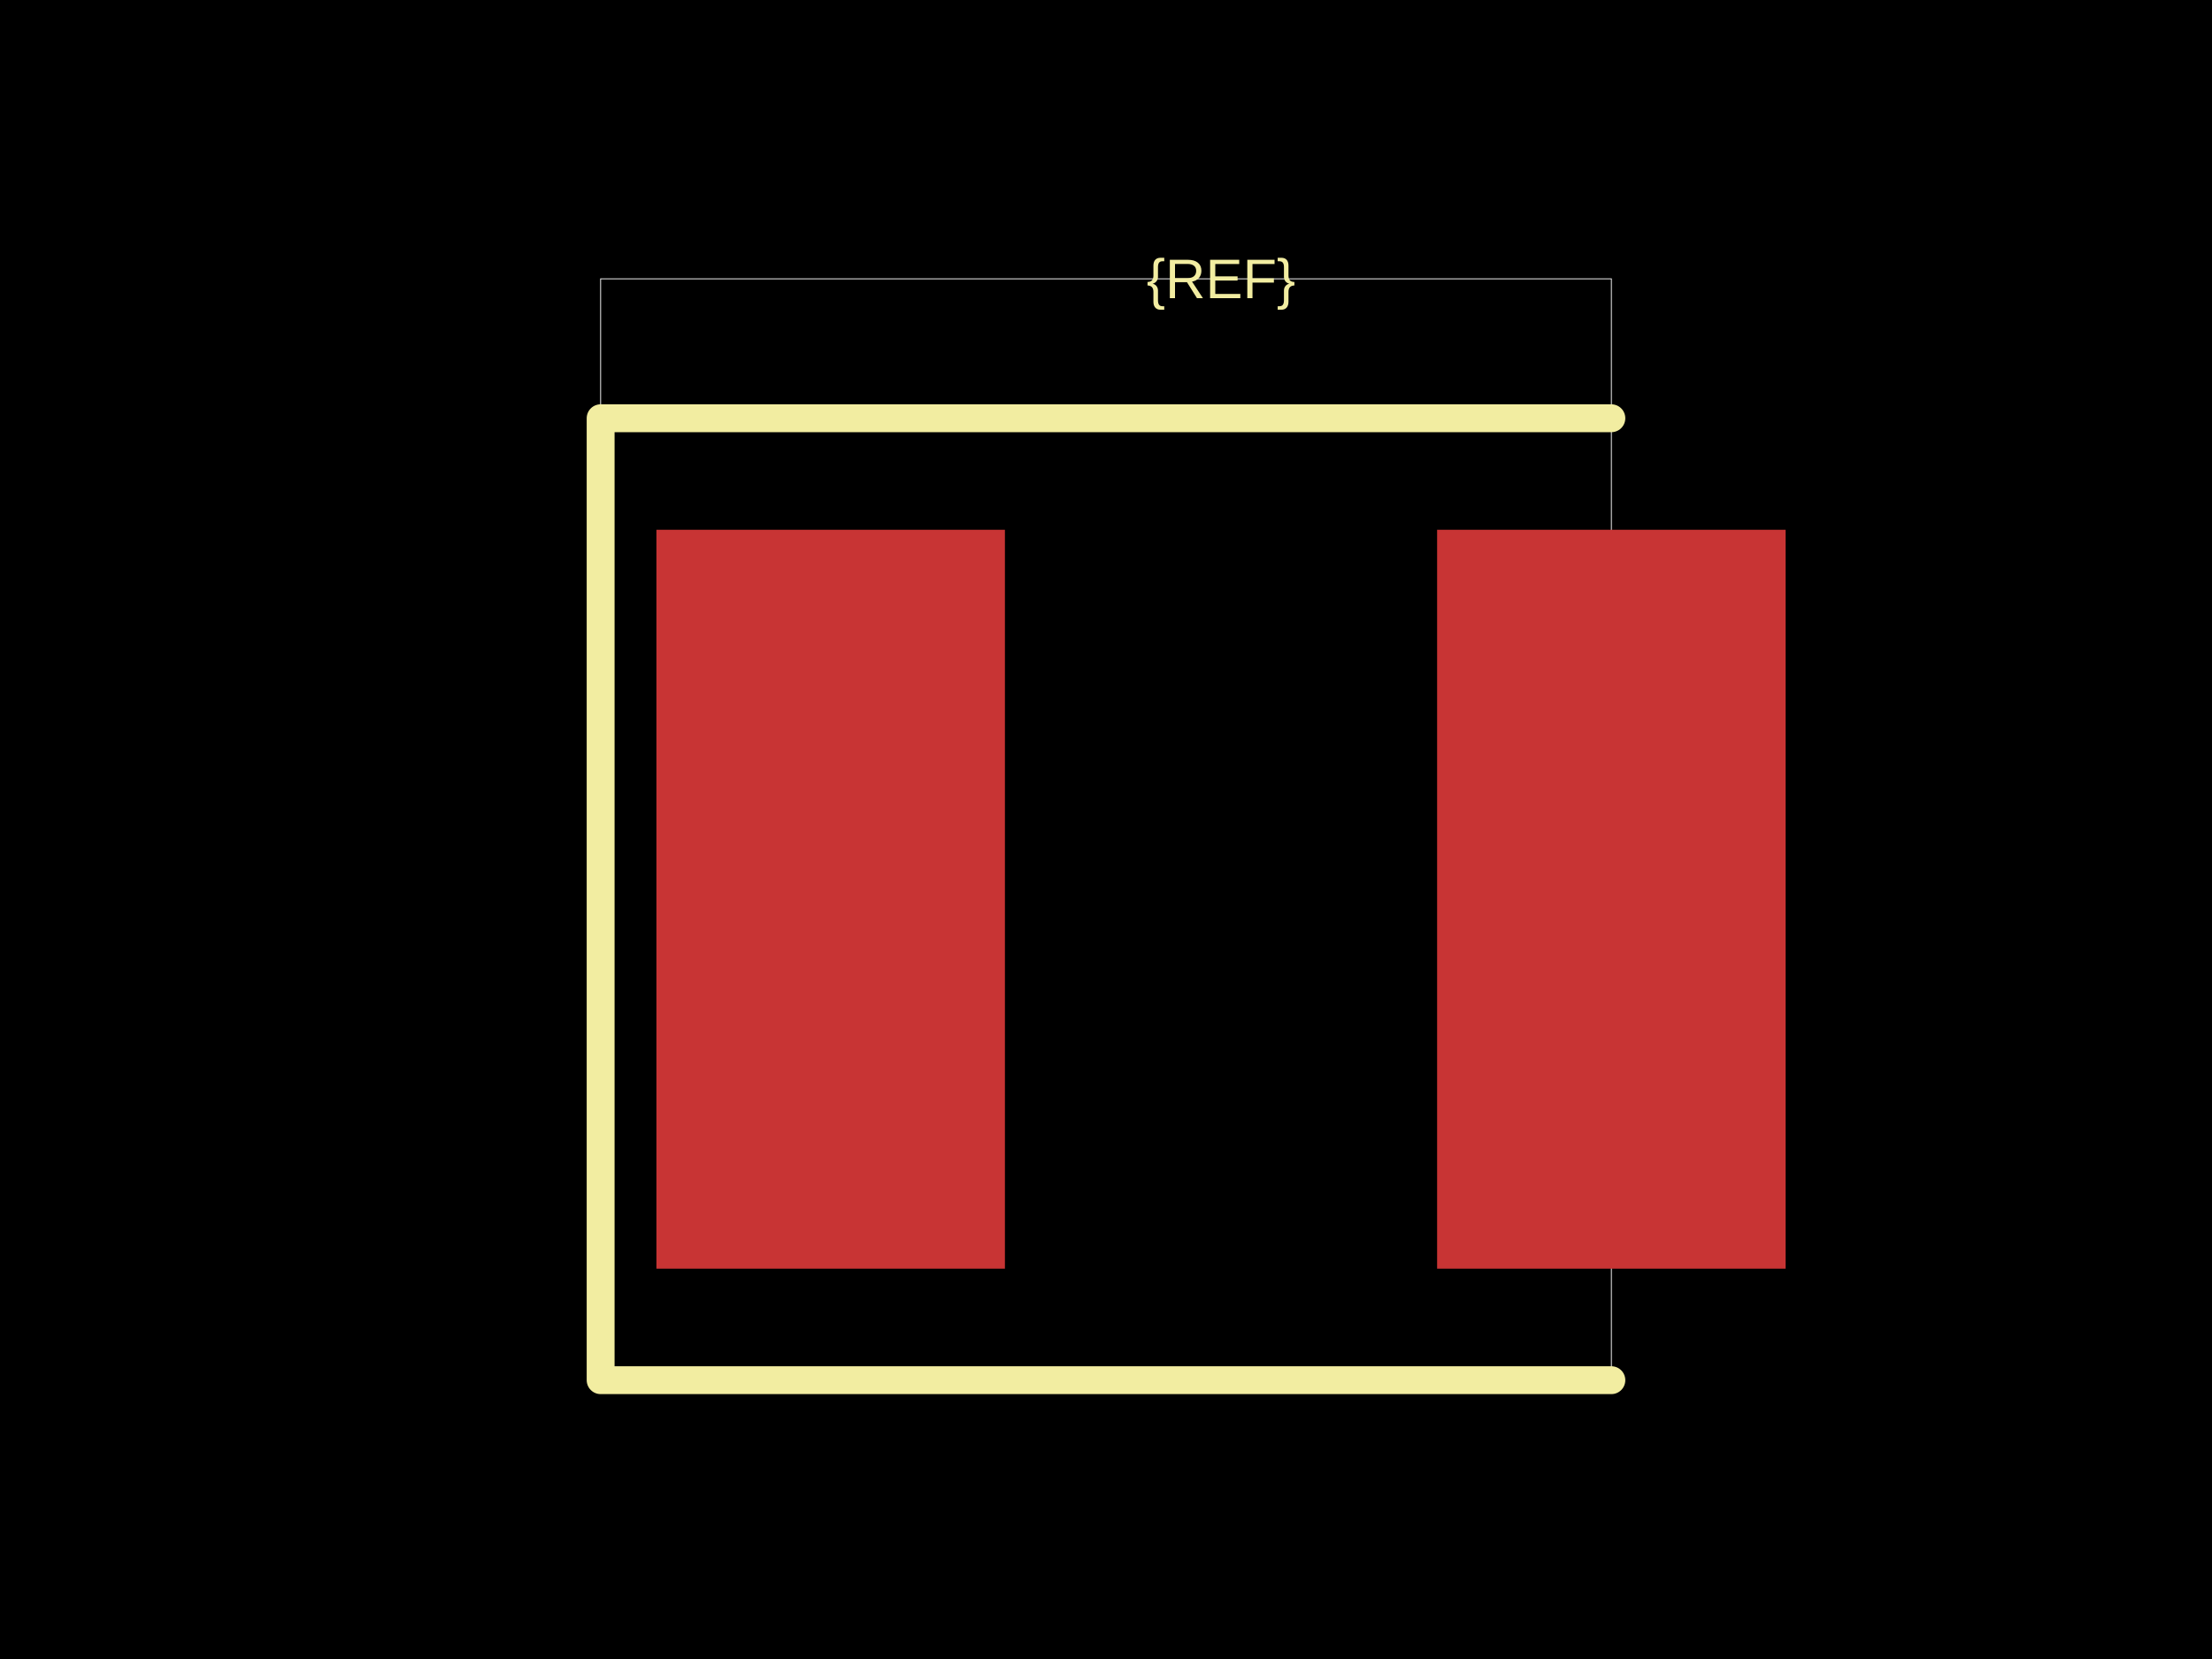
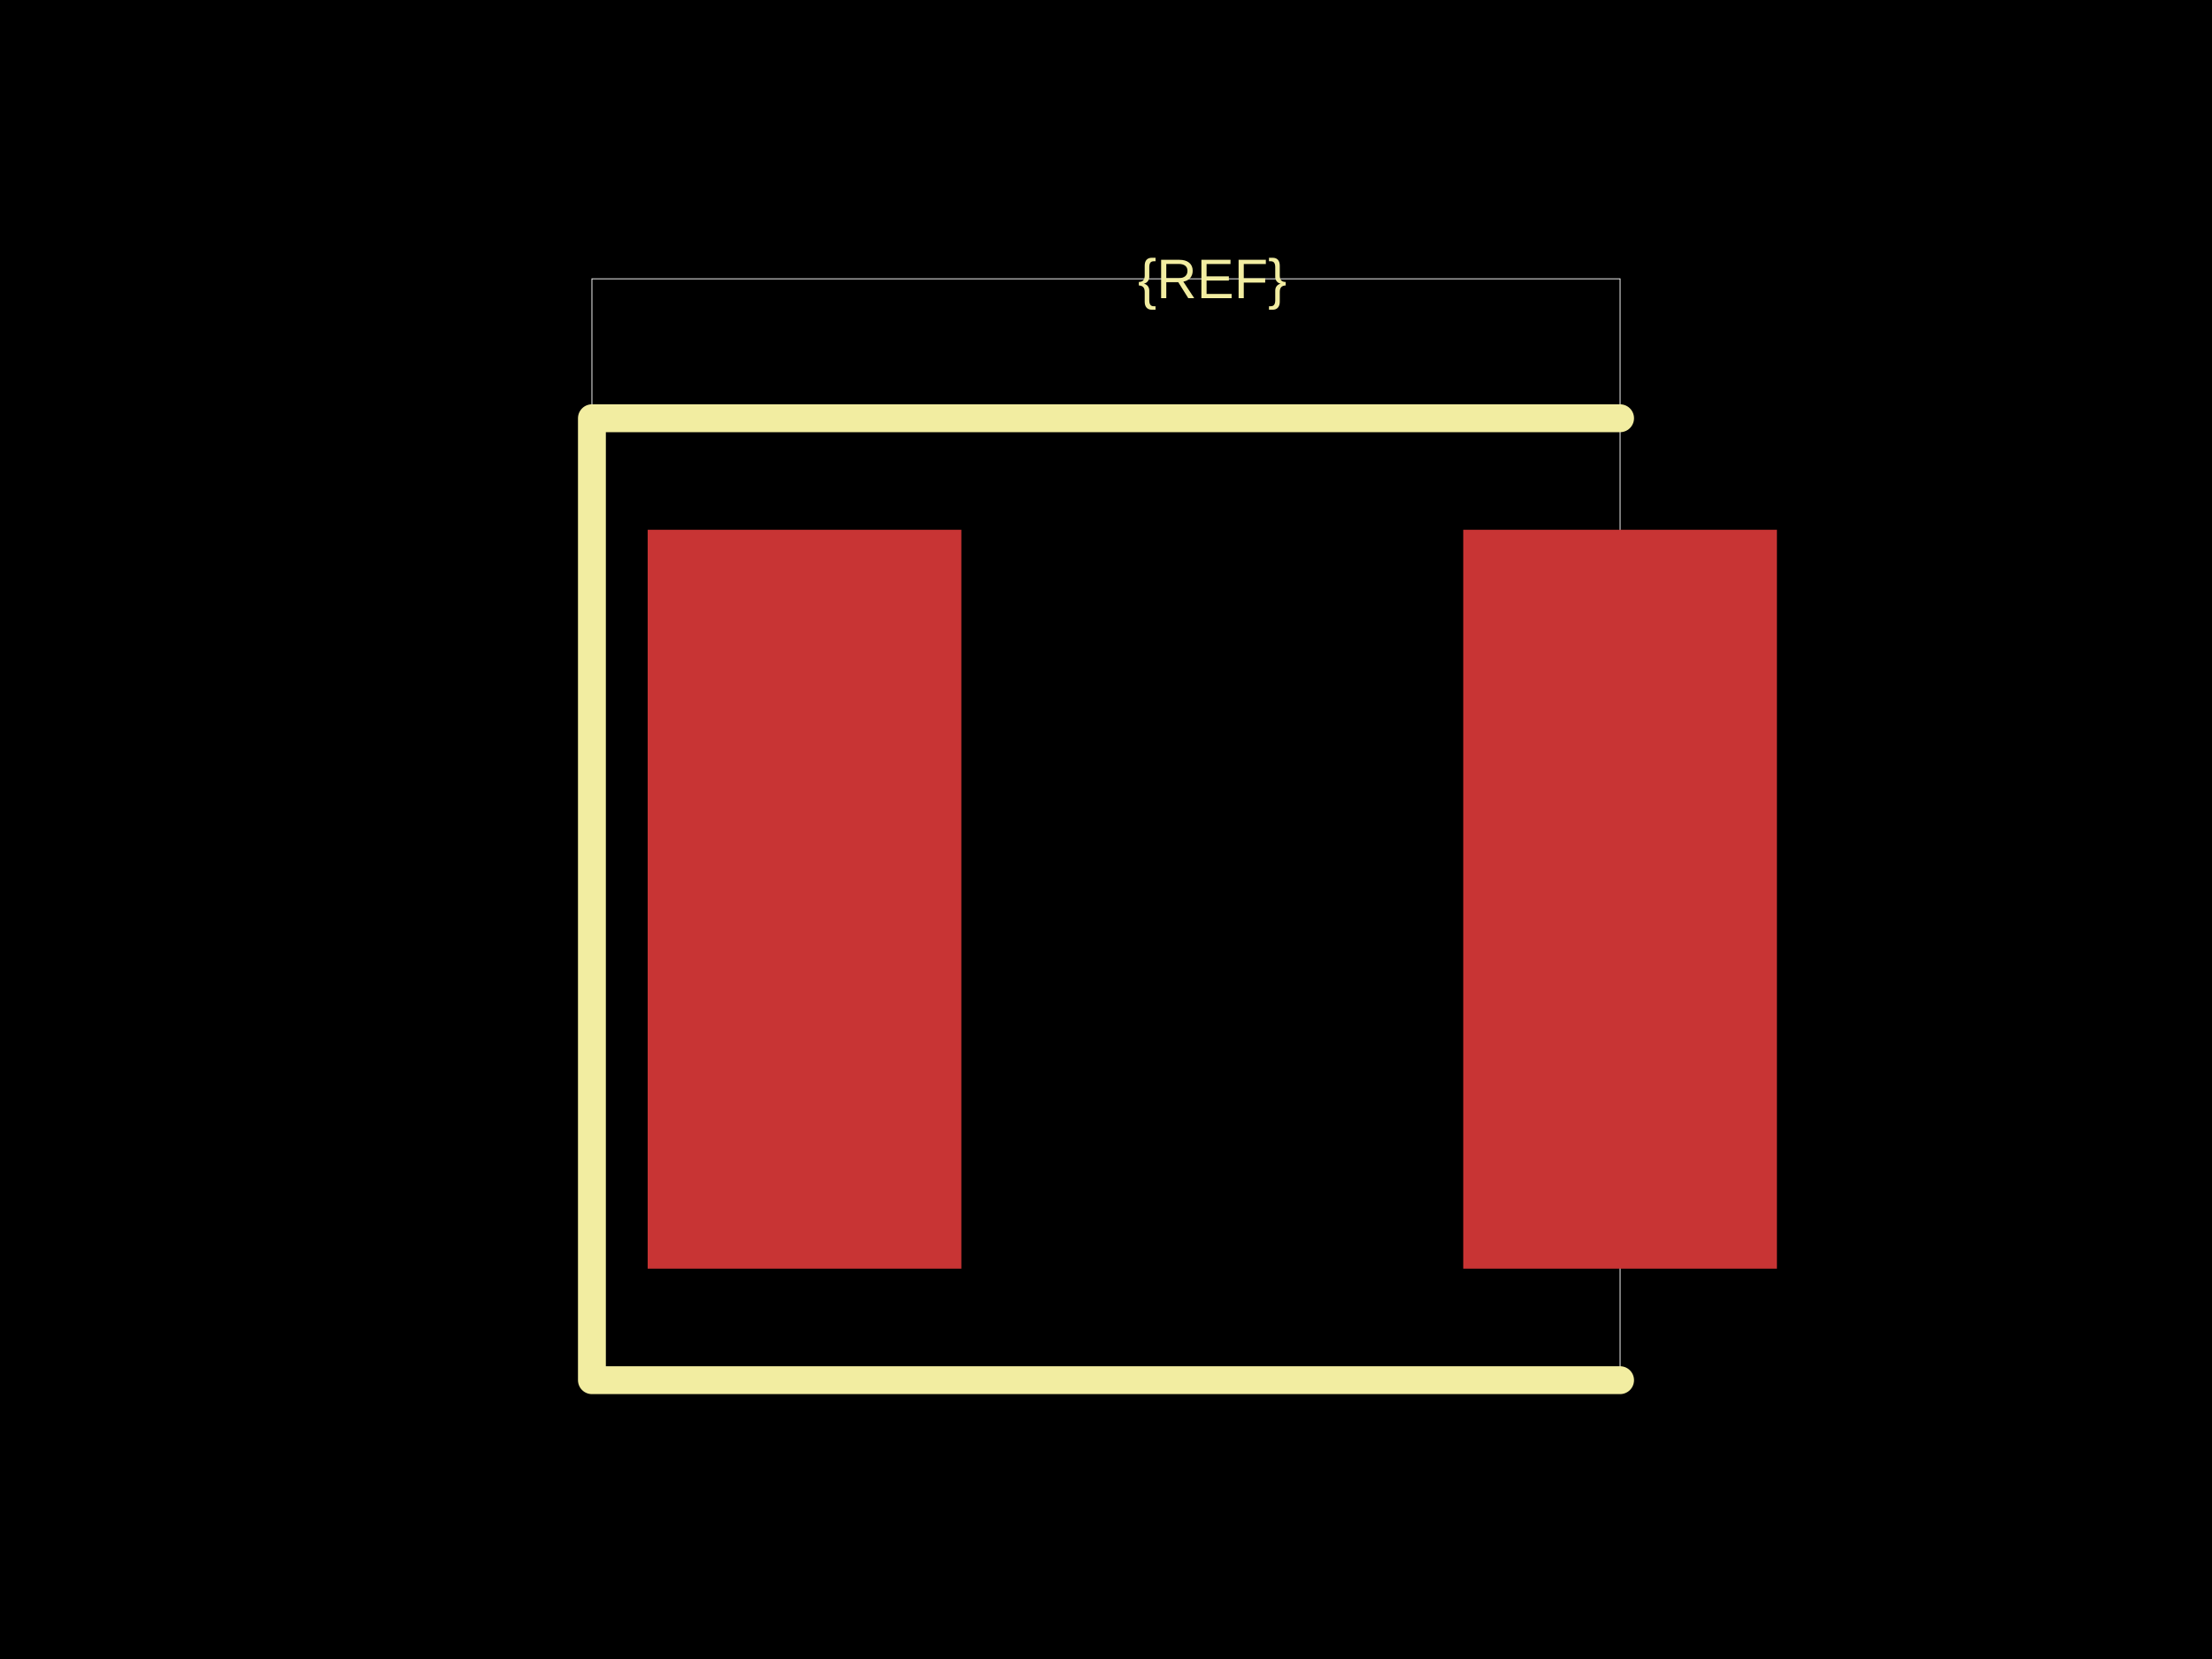
<svg xmlns="http://www.w3.org/2000/svg" width="800" height="600">
  <style />
  <rect class="boundary" x="0" y="0" fill="#000" width="800" height="600" />
-   <rect class="pcb-boundary" fill="none" stroke="#fff" stroke-width="0.3" x="217.227" y="100.84" width="365.546" height="398.319" />
-   <rect class="pcb-pad" fill="rgb(200, 52, 52)" x="237.395" y="191.597" width="126.05" height="267.227" data-layer="top" />
-   <rect class="pcb-pad" fill="rgb(200, 52, 52)" x="519.748" y="191.597" width="126.05" height="267.227" data-layer="top" />
-   <path class="pcb-silkscreen pcb-silkscreen-top" d="M 582.773 151.261 L 217.227 151.261 L 217.227 499.16 L 582.773 499.16" fill="none" stroke="#f2eda1" stroke-width="10.084" stroke-linecap="round" stroke-linejoin="round" data-pcb-component-id="" data-pcb-silkscreen-path-id="" />
-   <text x="0" y="0" dx="0" dy="0" fill="#f2eda1" font-family="Arial, sans-serif" font-size="20.168" text-anchor="middle" dominant-baseline="central" transform="matrix(1,0,0,1,441.5966,100.8403)" class="pcb-silkscreen-text pcb-silkscreen-top" data-pcb-silkscreen-text-id="pcb_component_1" stroke="none">{REF}</text>
+   <rect class="pcb-boundary" fill="none" stroke="#fff" stroke-width="0.3" x="214.076" y="100.84" width="371.849" height="398.319" />
+   <rect class="pcb-pad" fill="rgb(200, 52, 52)" x="234.244" y="191.597" width="113.445" height="267.227" data-layer="top" />
+   <rect class="pcb-pad" fill="rgb(200, 52, 52)" x="529.202" y="191.597" width="113.445" height="267.227" data-layer="top" />
+   <path class="pcb-silkscreen pcb-silkscreen-top" d="M 585.924 151.261 L 214.076 151.261 L 214.076 499.16 L 585.924 499.16" fill="none" stroke="#f2eda1" stroke-width="10.084" stroke-linecap="round" stroke-linejoin="round" data-pcb-component-id="" data-pcb-silkscreen-path-id="" />
+   <text x="0" y="0" dx="0" dy="0" fill="#f2eda1" font-family="Arial, sans-serif" font-size="20.168" text-anchor="middle" dominant-baseline="central" transform="matrix(1,0,0,1,438.4454,100.8403)" class="pcb-silkscreen-text pcb-silkscreen-top" data-pcb-silkscreen-text-id="pcb_component_1" stroke="none">{REF}</text>
</svg>
